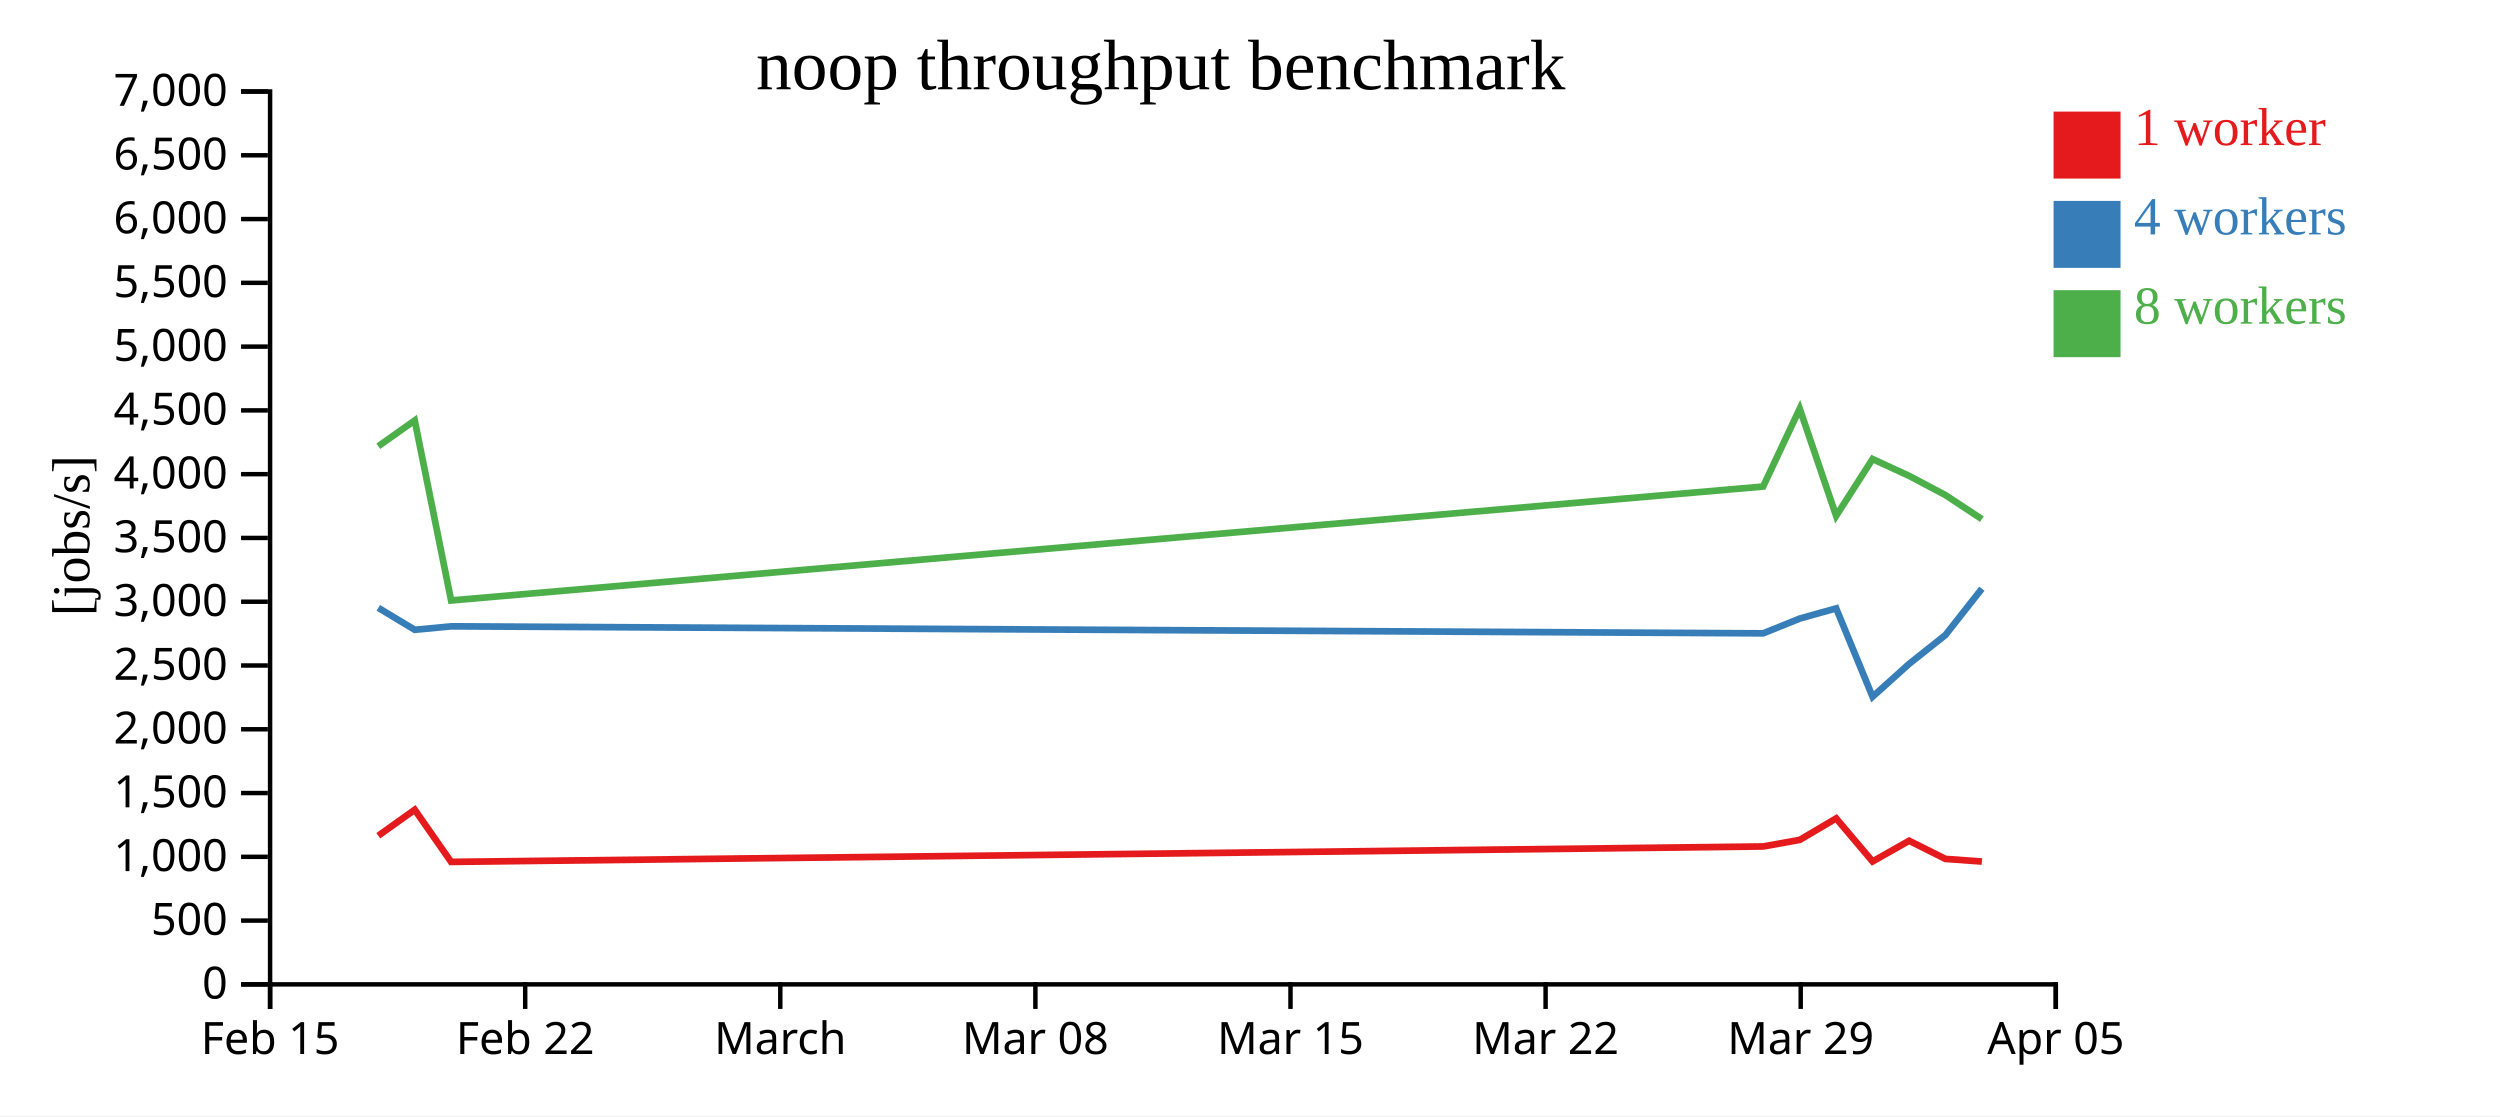
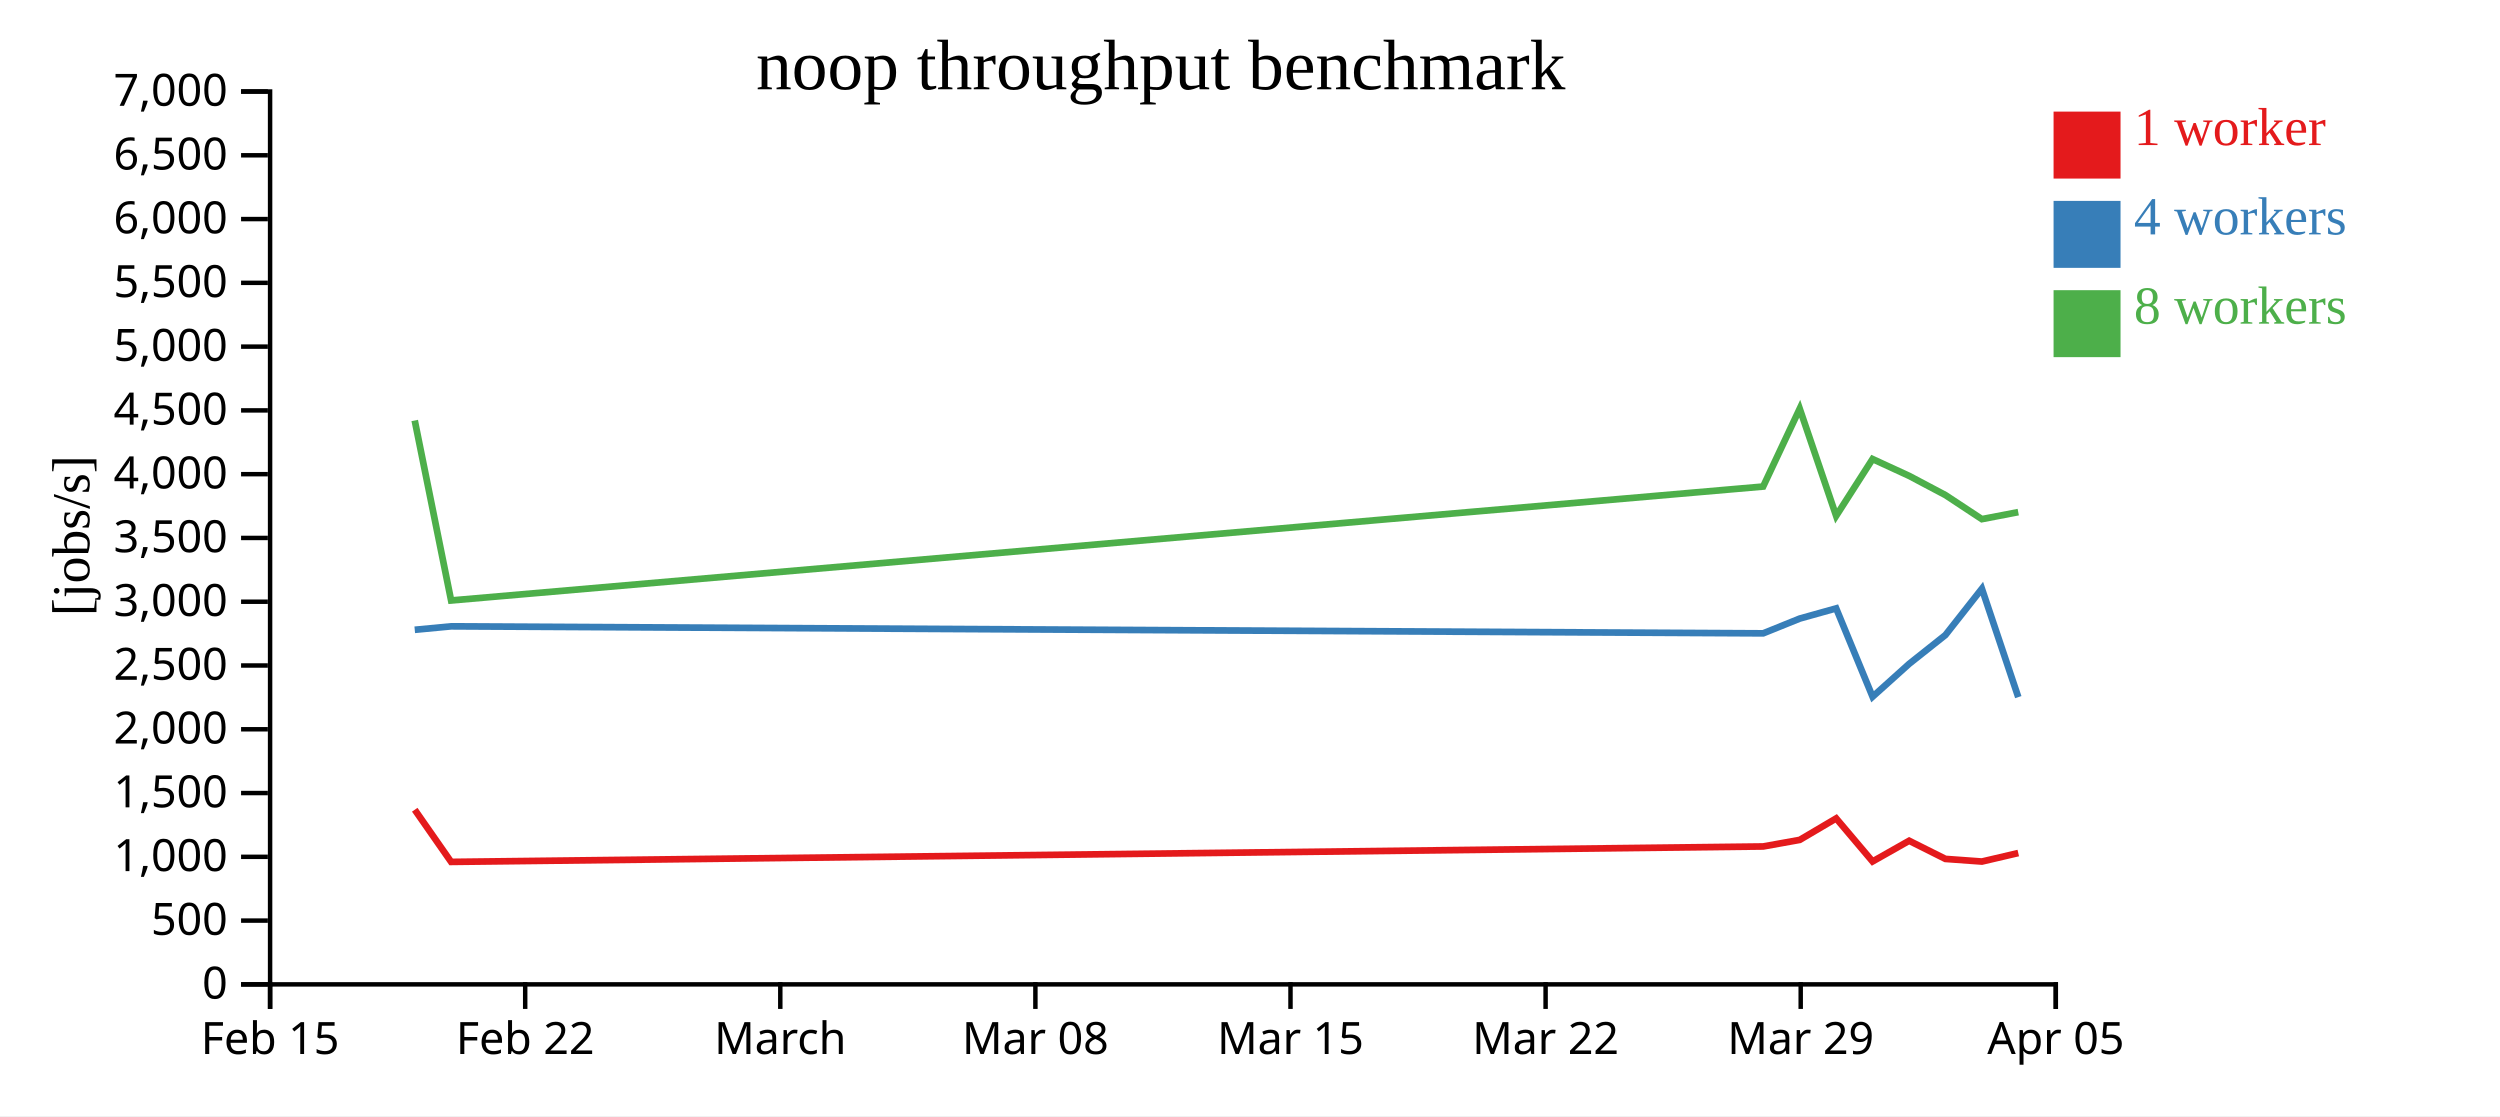
<svg xmlns="http://www.w3.org/2000/svg" width="560" height="250">
  <rect width="100%" height="100%" fill="white" />
  <g transform="translate(60,20)">
    <g transform="translate(0,200)" fill="none" font-size="10" font-family="sans-serif" text-anchor="middle">
      <path class="domain" stroke="currentColor" d="M0.5,6V0.5H400.5V6" />
      <g class="tick" opacity="1" transform="translate(0.5,0)">
        <line stroke="currentColor" y2="6" />
        <text fill="currentColor" y="9" dy="0.71em">Feb 15</text>
      </g>
      <g class="tick" opacity="1" transform="translate(57.64286,0)">
        <line stroke="currentColor" y2="6" />
        <text fill="currentColor" y="9" dy="0.71em">Feb 22</text>
      </g>
      <g class="tick" opacity="1" transform="translate(114.7857,0)">
        <line stroke="currentColor" y2="6" />
        <text fill="currentColor" y="9" dy="0.71em">March</text>
      </g>
      <g class="tick" opacity="1" transform="translate(171.9286,0)">
        <line stroke="currentColor" y2="6" />
        <text fill="currentColor" y="9" dy="0.71em">Mar 08</text>
      </g>
      <g class="tick" opacity="1" transform="translate(229.0714,0)">
        <line stroke="currentColor" y2="6" />
        <text fill="currentColor" y="9" dy="0.71em">Mar 15</text>
      </g>
      <g class="tick" opacity="1" transform="translate(286.2143,0)">
        <line stroke="currentColor" y2="6" />
        <text fill="currentColor" y="9" dy="0.71em">Mar 22</text>
      </g>
      <g class="tick" opacity="1" transform="translate(343.3571,0)">
        <line stroke="currentColor" y2="6" />
        <text fill="currentColor" y="9" dy="0.71em">Mar 29</text>
      </g>
      <g class="tick" opacity="1" transform="translate(400.5,0)">
        <line stroke="currentColor" y2="6" />
        <text fill="currentColor" y="9" dy="0.71em">Apr 05</text>
      </g>
    </g>
    <g fill="none" font-size="10" font-family="sans-serif" text-anchor="end">
      <path class="domain" stroke="currentColor" d="M-6,200.5H0.5V0.5H-6" />
      <g class="tick" opacity="1" transform="translate(0,200.5)">
        <line stroke="currentColor" x2="-6" />
        <text fill="currentColor" x="-9" dy="0.32em">0</text>
      </g>
      <g class="tick" opacity="1" transform="translate(0,186.2143)">
        <line stroke="currentColor" x2="-6" />
        <text fill="currentColor" x="-9" dy="0.32em">500</text>
      </g>
      <g class="tick" opacity="1" transform="translate(0,171.9286)">
        <line stroke="currentColor" x2="-6" />
        <text fill="currentColor" x="-9" dy="0.32em">1,000</text>
      </g>
      <g class="tick" opacity="1" transform="translate(0,157.6429)">
        <line stroke="currentColor" x2="-6" />
        <text fill="currentColor" x="-9" dy="0.32em">1,500</text>
      </g>
      <g class="tick" opacity="1" transform="translate(0,143.3571)">
        <line stroke="currentColor" x2="-6" />
        <text fill="currentColor" x="-9" dy="0.32em">2,000</text>
      </g>
      <g class="tick" opacity="1" transform="translate(0,129.0714)">
        <line stroke="currentColor" x2="-6" />
        <text fill="currentColor" x="-9" dy="0.32em">2,500</text>
      </g>
      <g class="tick" opacity="1" transform="translate(0,114.7857)">
        <line stroke="currentColor" x2="-6" />
        <text fill="currentColor" x="-9" dy="0.32em">3,000</text>
      </g>
      <g class="tick" opacity="1" transform="translate(0,100.5)">
        <line stroke="currentColor" x2="-6" />
        <text fill="currentColor" x="-9" dy="0.32em">3,500</text>
      </g>
      <g class="tick" opacity="1" transform="translate(0,86.21429)">
        <line stroke="currentColor" x2="-6" />
        <text fill="currentColor" x="-9" dy="0.32em">4,000</text>
      </g>
      <g class="tick" opacity="1" transform="translate(0,71.92857)">
        <line stroke="currentColor" x2="-6" />
        <text fill="currentColor" x="-9" dy="0.32em">4,500</text>
      </g>
      <g class="tick" opacity="1" transform="translate(0,57.64286)">
        <line stroke="currentColor" x2="-6" />
        <text fill="currentColor" x="-9" dy="0.32em">5,000</text>
      </g>
      <g class="tick" opacity="1" transform="translate(0,43.35714)">
        <line stroke="currentColor" x2="-6" />
        <text fill="currentColor" x="-9" dy="0.32em">5,500</text>
      </g>
      <g class="tick" opacity="1" transform="translate(0,29.07143)">
        <line stroke="currentColor" x2="-6" />
        <text fill="currentColor" x="-9" dy="0.32em">6,000</text>
      </g>
      <g class="tick" opacity="1" transform="translate(0,14.78571)">
        <line stroke="currentColor" x2="-6" />
        <text fill="currentColor" x="-9" dy="0.32em">6,500</text>
      </g>
      <g class="tick" opacity="1" transform="translate(0,0.5)">
        <line stroke="currentColor" x2="-6" />
        <text fill="currentColor" x="-9" dy="0.32em">7,000</text>
      </g>
    </g>
    <text text-anchor="middle" style="font-size: 12px" transform="rotate(-90)" y="-40" x="-100">[jobs/s]</text>
    <text text-anchor="middle" style="font-size: 16px" y="0" x="200">noop throughput benchmark</text>
-     <path class="line" fill="none" stroke="#e41a1c" stroke-width="1.5" d="M24.738,167.201L32.901,161.382L41.053,173.065L334.948,169.608L343.142,168.134L351.302,163.32L359.458,172.967L367.648,168.331L375.77,172.395L383.946,172.986" />
-     <path class="line" fill="none" stroke="#377eb8" stroke-width="1.5" d="M24.738,116.155L32.902,121.075L41.049,120.3L334.948,121.869L343.14,118.56L351.3,116.276L359.458,136.069L367.648,128.703L375.767,122.254L383.942,111.869" />
-     <path class="line" fill="none" stroke="#4daf4a" stroke-width="1.5" d="M24.734,79.961L32.898,74.186L41.049,114.503L334.942,88.986L343.136,71.553L351.299,95.555L359.451,82.826L367.642,86.595L375.765,90.892L383.94,96.284" />
+     <path class="line" fill="none" stroke="#e41a1c" stroke-width="1.5" d="M32.901,161.382L41.053,173.065L334.948,169.608L343.142,168.134L351.302,163.32L359.458,172.967L367.648,168.331L375.77,172.395L383.946,172.986L392.093,171.08" />
+     <path class="line" fill="none" stroke="#377eb8" stroke-width="1.5" d="M32.902,121.075L41.049,120.3L334.948,121.869L343.14,118.56L351.3,116.276L359.458,136.069L367.648,128.703L375.767,122.254L383.942,111.869L392.096,136.16" />
+     <path class="line" fill="none" stroke="#4daf4a" stroke-width="1.5" d="M32.898,74.186L41.049,114.503L334.942,88.986L343.136,71.553L351.299,95.555L359.451,82.826L367.642,86.595L375.765,90.892L383.94,96.284L392.088,94.716" />
    <rect class="dot" x="400" y="5" width="15" height="15" style="fill: #e41a1c;" />
    <rect class="dot" x="400" y="25" width="15" height="15" style="fill: #377eb8;" />
    <rect class="dot" x="400" y="45" width="15" height="15" style="fill: #4daf4a;" />
    <text class="label" x="418" y="12.5" style="fill: #e41a1c; alignment-baseline: middle;" text-anchor="left">1 worker</text>
    <text class="label" x="418" y="32.5" style="fill: #377eb8; alignment-baseline: middle;" text-anchor="left">4 workers</text>
    <text class="label" x="418" y="52.5" style="fill: #4daf4a; alignment-baseline: middle;" text-anchor="left">8 workers</text>
  </g>
</svg>
